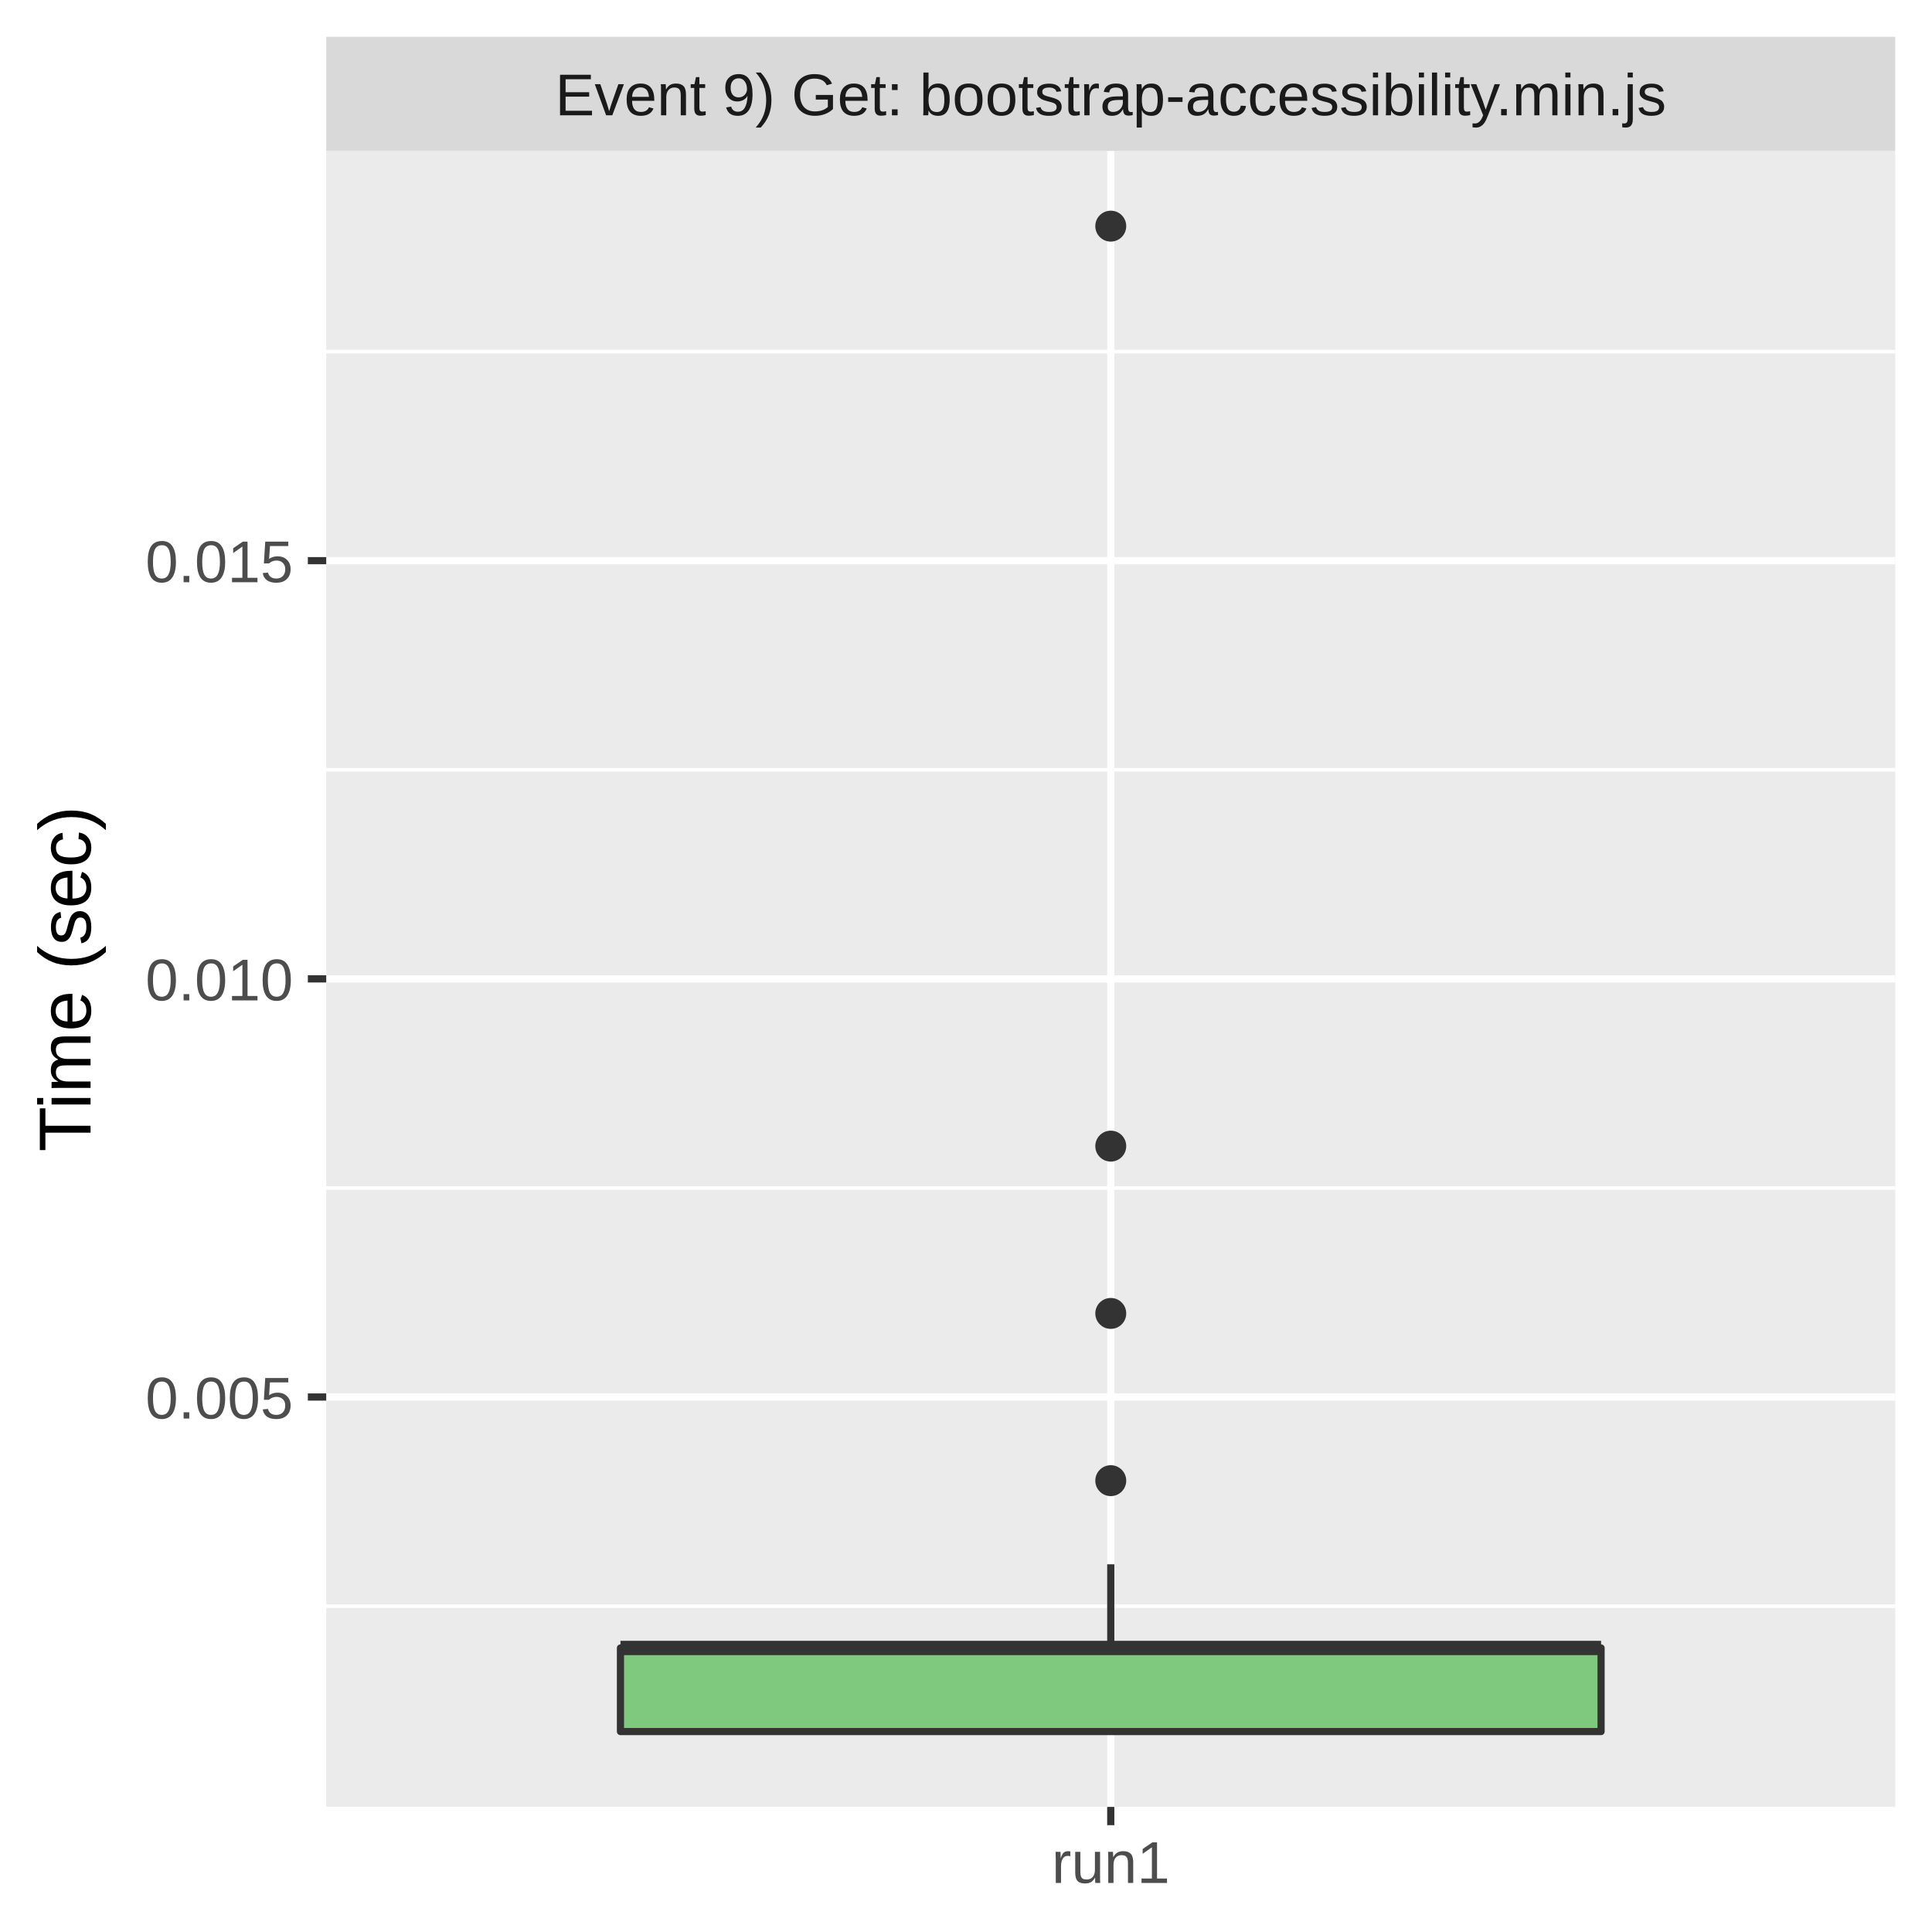
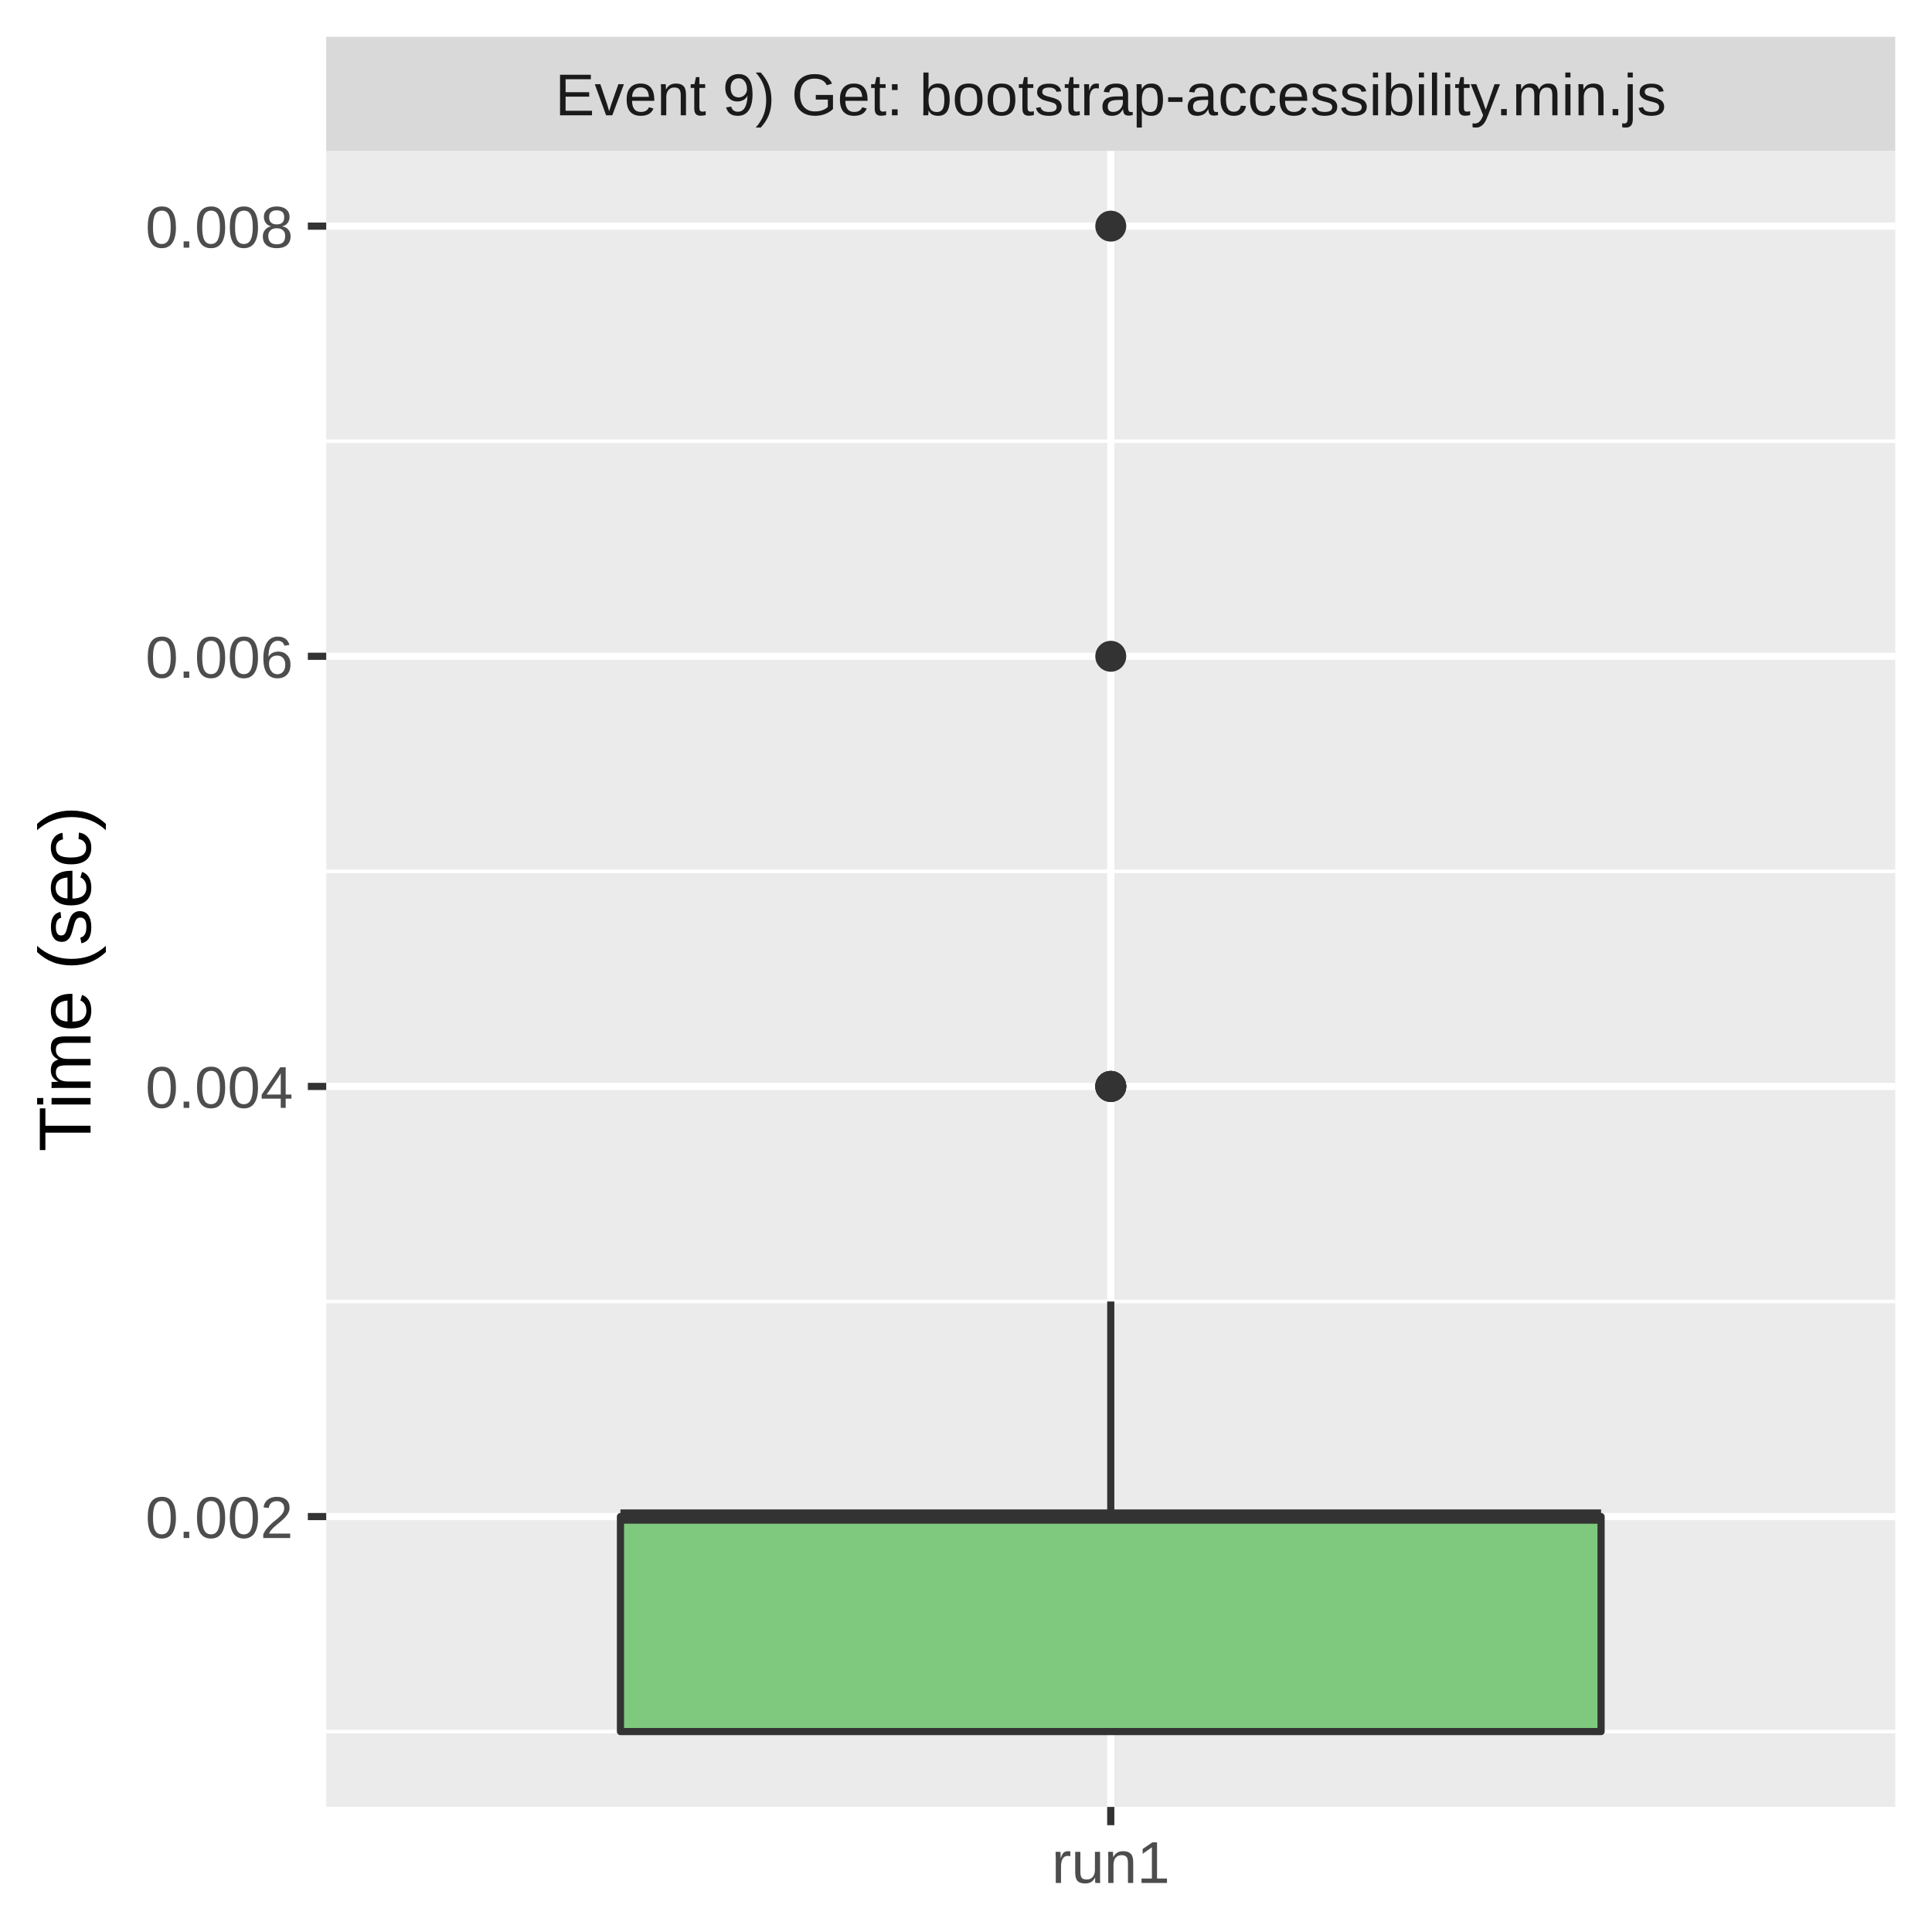
<svg xmlns="http://www.w3.org/2000/svg" class="svglite" width="288.00pt" height="288.00pt" viewBox="0 0 288.00 288.00">
  <defs>
    <style type="text/css">
    .svglite line, .svglite polyline, .svglite polygon, .svglite path, .svglite rect, .svglite circle {
      fill: none;
      stroke: #000000;
      stroke-linecap: round;
      stroke-linejoin: round;
      stroke-miterlimit: 10.00;
    }
    .svglite text {
      white-space: pre;
    }
  </style>
  </defs>
  <rect width="100%" height="100%" style="stroke: none; fill: #FFFFFF;" />
  <defs>
    <clipPath id="cpMC4wMHwyODguMDB8MC4wMHwyODguMDA=">
      <rect x="0.00" y="0.00" width="288.00" height="288.00" />
    </clipPath>
  </defs>
  <g clip-path="url(#cpMC4wMHwyODguMDB8MC4wMHwyODguMDA=)">
    <rect x="0.00" y="0.00" width="288.00" height="288.00" style="stroke-width: 1.07; stroke: #FFFFFF; fill: #FFFFFF;" />
  </g>
  <defs>
    <clipPath id="cpNDguNjN8MjgyLjUyfDIyLjQ5fDI2OS4zNQ==">
      <rect x="48.63" y="22.49" width="233.89" height="246.85" />
    </clipPath>
  </defs>
  <g clip-path="url(#cpNDguNjN8MjgyLjUyfDIyLjQ5fDI2OS4zNQ==)">
    <rect x="48.63" y="22.49" width="233.89" height="246.85" style="stroke-width: 1.07; stroke: none; fill: #EBEBEB;" />
-     <polyline points="48.63,239.42 282.52,239.42 " style="stroke-width: 0.53; stroke: #FFFFFF; stroke-linecap: butt;" />
-     <polyline points="48.63,177.09 282.52,177.09 " style="stroke-width: 0.53; stroke: #FFFFFF; stroke-linecap: butt;" />
-     <polyline points="48.63,114.75 282.52,114.75 " style="stroke-width: 0.53; stroke: #FFFFFF; stroke-linecap: butt;" />
-     <polyline points="48.63,52.41 282.52,52.41 " style="stroke-width: 0.53; stroke: #FFFFFF; stroke-linecap: butt;" />
-     <polyline points="48.63,208.25 282.52,208.25 " style="stroke-width: 1.07; stroke: #FFFFFF; stroke-linecap: butt;" />
-     <polyline points="48.63,145.92 282.52,145.92 " style="stroke-width: 1.07; stroke: #FFFFFF; stroke-linecap: butt;" />
-     <polyline points="48.63,83.58 282.52,83.58 " style="stroke-width: 1.07; stroke: #FFFFFF; stroke-linecap: butt;" />
+     <polyline points="48.63,258.12 282.52,258.12 " style="stroke-width: 0.53; stroke: #FFFFFF; stroke-linecap: butt;" />
+     <polyline points="48.63,194.01 282.52,194.01 " style="stroke-width: 0.53; stroke: #FFFFFF; stroke-linecap: butt;" />
+     <polyline points="48.63,129.89 282.52,129.89 " style="stroke-width: 0.53; stroke: #FFFFFF; stroke-linecap: butt;" />
+     <polyline points="48.63,65.77 282.52,65.77 " style="stroke-width: 0.53; stroke: #FFFFFF; stroke-linecap: butt;" />
+     <polyline points="48.63,226.07 282.52,226.07 " style="stroke-width: 1.07; stroke: #FFFFFF; stroke-linecap: butt;" />
+     <polyline points="48.63,161.95 282.52,161.95 " style="stroke-width: 1.07; stroke: #FFFFFF; stroke-linecap: butt;" />
+     <polyline points="48.63,97.83 282.52,97.83 " style="stroke-width: 1.07; stroke: #FFFFFF; stroke-linecap: butt;" />
+     <polyline points="48.63,33.71 282.52,33.71 " style="stroke-width: 1.07; stroke: #FFFFFF; stroke-linecap: butt;" />
    <polyline points="165.58,269.35 165.58,22.49 " style="stroke-width: 1.07; stroke: #FFFFFF; stroke-linecap: butt;" />
-     <circle cx="165.58" cy="195.79" r="1.95" style="stroke-width: 0.71; stroke: #333333; fill: #333333;" />
+     <circle cx="165.58" cy="161.95" r="1.95" style="stroke-width: 0.71; stroke: #333333; fill: #333333;" />
+     <circle cx="165.58" cy="161.95" r="1.95" style="stroke-width: 0.71; stroke: #333333; fill: #333333;" />
    <circle cx="165.58" cy="33.71" r="1.95" style="stroke-width: 0.71; stroke: #333333; fill: #333333;" />
-     <circle cx="165.58" cy="220.72" r="1.95" style="stroke-width: 0.71; stroke: #333333; fill: #333333;" />
-     <circle cx="165.58" cy="170.85" r="1.95" style="stroke-width: 0.71; stroke: #333333; fill: #333333;" />
-     <line x1="165.58" y1="245.66" x2="165.58" y2="233.19" style="stroke-width: 1.07; stroke: #333333; stroke-linecap: butt;" />
+     <circle cx="165.58" cy="161.95" r="1.95" style="stroke-width: 0.71; stroke: #333333; fill: #333333;" />
+     <circle cx="165.58" cy="161.95" r="1.95" style="stroke-width: 0.71; stroke: #333333; fill: #333333;" />
+     <circle cx="165.58" cy="97.83" r="1.95" style="stroke-width: 0.71; stroke: #333333; fill: #333333;" />
+     <line x1="165.58" y1="226.07" x2="165.58" y2="194.01" style="stroke-width: 1.07; stroke: #333333; stroke-linecap: butt;" />
    <line x1="165.58" y1="258.12" x2="165.58" y2="258.12" style="stroke-width: 1.07; stroke: #333333; stroke-linecap: butt;" />
-     <polygon points="92.49,245.66 92.49,258.12 238.67,258.12 238.67,245.66 92.49,245.66 " style="stroke-width: 1.07; stroke: #333333; fill: #7FC97F;" />
-     <line x1="92.49" y1="245.66" x2="238.67" y2="245.66" style="stroke-width: 2.13; stroke: #333333; stroke-linecap: butt;" />
+     <polygon points="92.49,226.07 92.49,258.12 238.67,258.12 238.67,226.07 92.49,226.07 " style="stroke-width: 1.07; stroke: #333333; fill: #7FC97F;" />
+     <line x1="92.49" y1="226.07" x2="238.67" y2="226.07" style="stroke-width: 2.13; stroke: #333333; stroke-linecap: butt;" />
  </g>
  <g clip-path="url(#cpMC4wMHwyODguMDB8MC4wMHwyODguMDA=)">
</g>
  <defs>
    <clipPath id="cpNDguNjN8MjgyLjUyfDUuNDh8MjIuNDk=">
      <rect x="48.63" y="5.48" width="233.89" height="17.01" />
    </clipPath>
  </defs>
  <g clip-path="url(#cpNDguNjN8MjgyLjUyfDUuNDh8MjIuNDk=)">
    <rect x="48.63" y="5.48" width="233.89" height="17.01" style="stroke-width: 1.07; stroke: none; fill: #D9D9D9;" />
    <text x="165.58" y="17.19" text-anchor="middle" style="font-size: 8.80px;fill: #1A1A1A; font-family: &quot;Liberation Sans&quot;;" textLength="188.52px" lengthAdjust="spacingAndGlyphs">Event 9) Get: bootstrap-accessibility.min.js</text>
  </g>
  <g clip-path="url(#cpMC4wMHwyODguMDB8MC4wMHwyODguMDA=)">
    <polyline points="165.58,272.08 165.58,269.35 " style="stroke-width: 1.07; stroke: #333333; stroke-linecap: butt;" />
    <text x="165.58" y="280.69" text-anchor="middle" style="font-size: 8.80px;fill: #4D4D4D; font-family: &quot;Liberation Sans&quot;;" textLength="20.35px" lengthAdjust="spacingAndGlyphs">run1</text>
-     <text x="43.70" y="211.46" text-anchor="end" style="font-size: 8.80px;fill: #4D4D4D; font-family: &quot;Liberation Sans&quot;;" textLength="25.17px" lengthAdjust="spacingAndGlyphs">0.005</text>
-     <text x="43.70" y="149.13" text-anchor="end" style="font-size: 8.80px;fill: #4D4D4D; font-family: &quot;Liberation Sans&quot;;" textLength="25.17px" lengthAdjust="spacingAndGlyphs">0.010</text>
-     <text x="43.70" y="86.79" text-anchor="end" style="font-size: 8.80px;fill: #4D4D4D; font-family: &quot;Liberation Sans&quot;;" textLength="25.17px" lengthAdjust="spacingAndGlyphs">0.015</text>
-     <polyline points="45.89,208.25 48.63,208.25 " style="stroke-width: 1.07; stroke: #333333; stroke-linecap: butt;" />
-     <polyline points="45.89,145.92 48.63,145.92 " style="stroke-width: 1.07; stroke: #333333; stroke-linecap: butt;" />
-     <polyline points="45.89,83.58 48.63,83.58 " style="stroke-width: 1.07; stroke: #333333; stroke-linecap: butt;" />
+     <text x="43.70" y="229.27" text-anchor="end" style="font-size: 8.80px;fill: #4D4D4D; font-family: &quot;Liberation Sans&quot;;" textLength="25.17px" lengthAdjust="spacingAndGlyphs">0.002</text>
+     <text x="43.70" y="165.15" text-anchor="end" style="font-size: 8.80px;fill: #4D4D4D; font-family: &quot;Liberation Sans&quot;;" textLength="25.17px" lengthAdjust="spacingAndGlyphs">0.004</text>
+     <text x="43.70" y="101.04" text-anchor="end" style="font-size: 8.80px;fill: #4D4D4D; font-family: &quot;Liberation Sans&quot;;" textLength="25.17px" lengthAdjust="spacingAndGlyphs">0.006</text>
+     <text x="43.70" y="36.92" text-anchor="end" style="font-size: 8.80px;fill: #4D4D4D; font-family: &quot;Liberation Sans&quot;;" textLength="25.17px" lengthAdjust="spacingAndGlyphs">0.008</text>
+     <polyline points="45.89,226.07 48.63,226.07 " style="stroke-width: 1.07; stroke: #333333; stroke-linecap: butt;" />
+     <polyline points="45.89,161.95 48.63,161.95 " style="stroke-width: 1.07; stroke: #333333; stroke-linecap: butt;" />
+     <polyline points="45.89,97.83 48.63,97.83 " style="stroke-width: 1.07; stroke: #333333; stroke-linecap: butt;" />
+     <polyline points="45.89,33.71 48.63,33.71 " style="stroke-width: 1.07; stroke: #333333; stroke-linecap: butt;" />
    <text transform="translate(13.50,145.92) rotate(-90)" text-anchor="middle" style="font-size: 11.00px; font-family: &quot;Liberation Sans&quot;;" textLength="57.55px" lengthAdjust="spacingAndGlyphs">Time (sec)</text>
  </g>
</svg>
